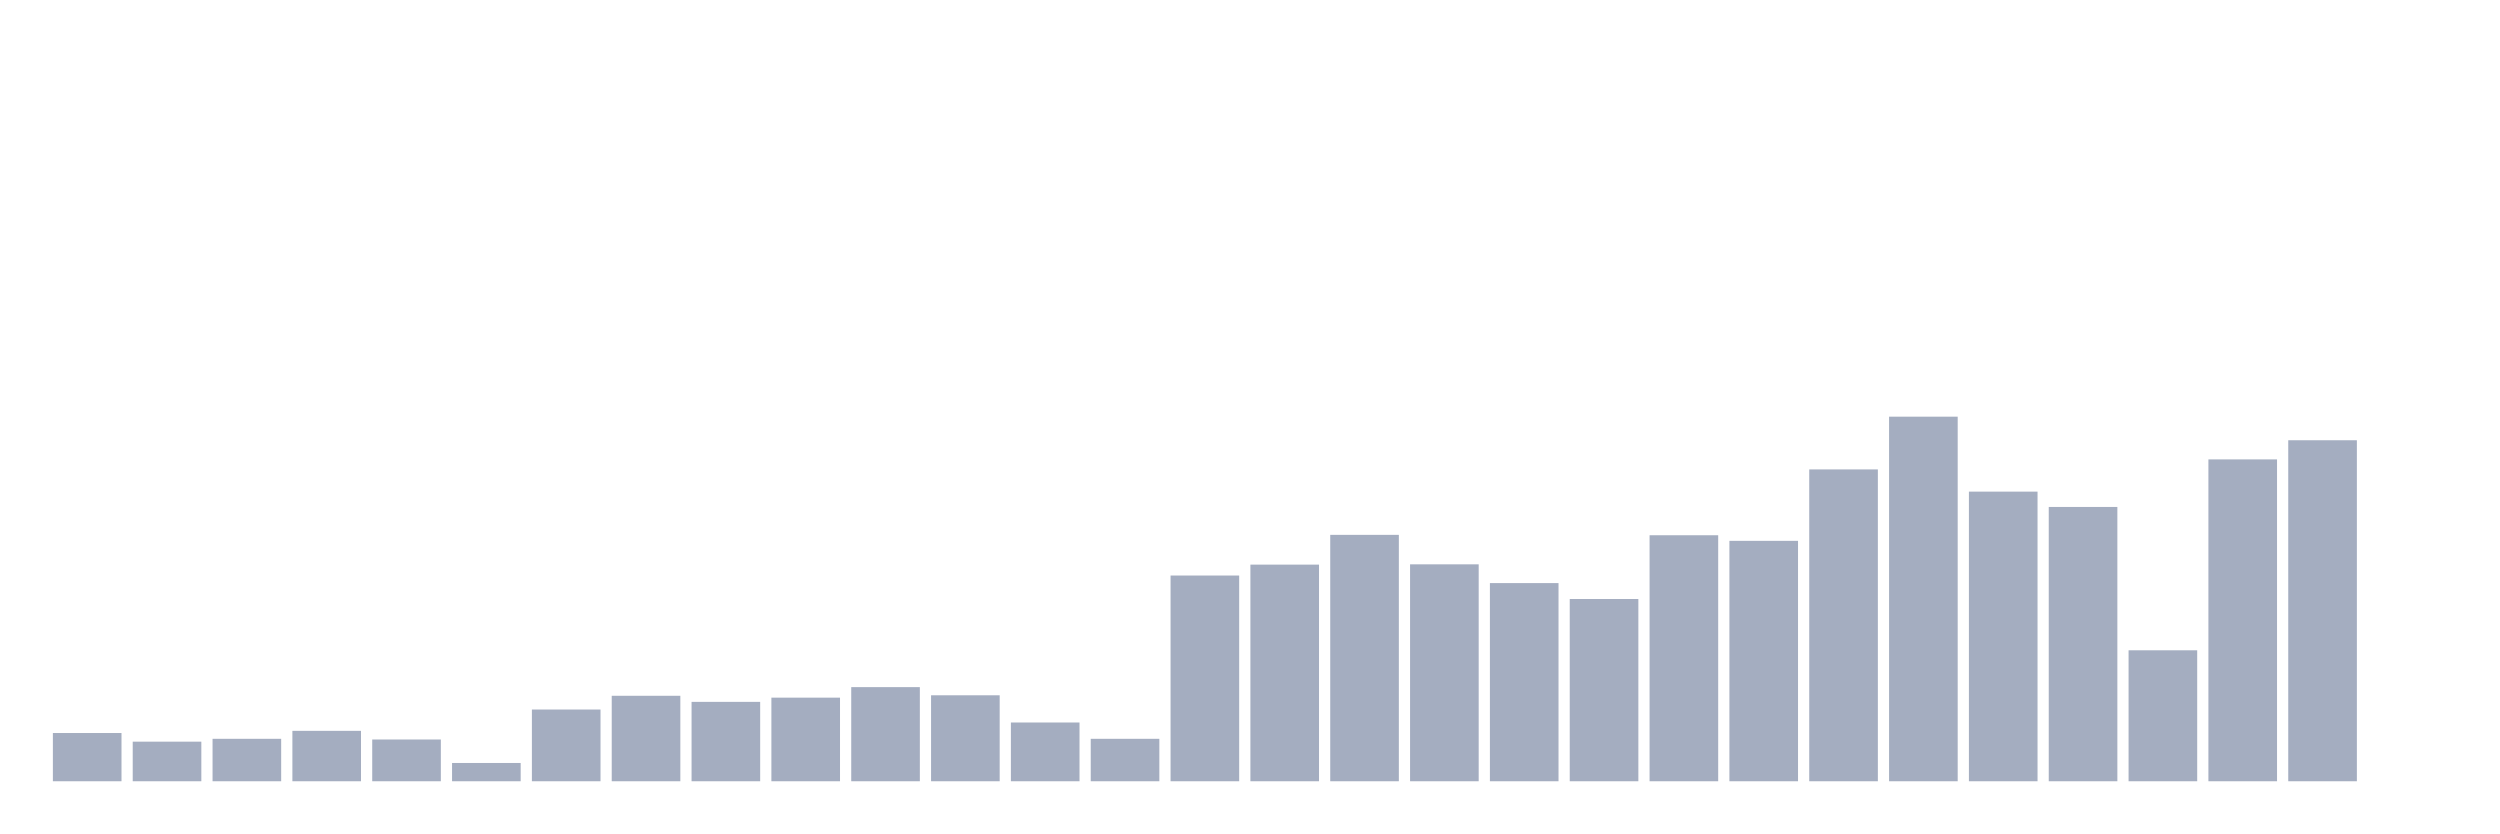
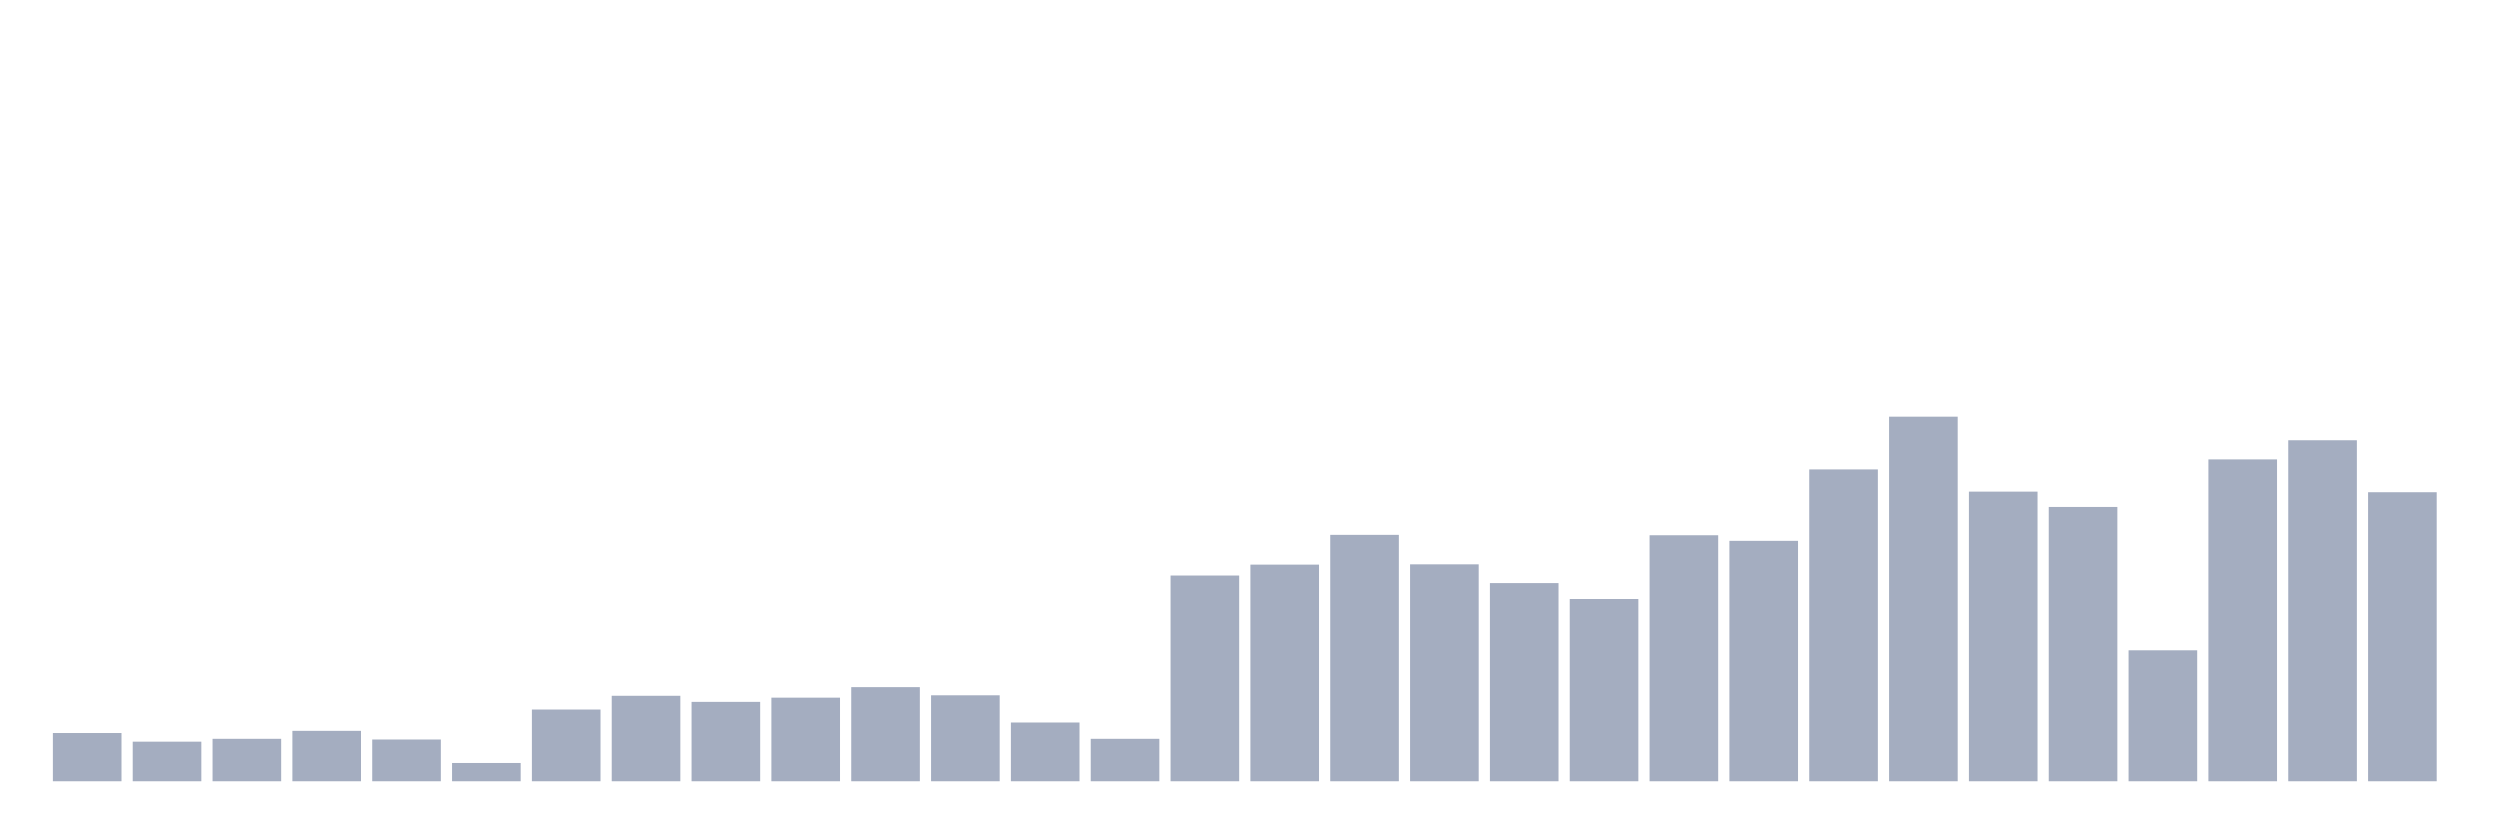
<svg xmlns="http://www.w3.org/2000/svg" viewBox="0 0 480 160">
  <g transform="translate(10,10)">
    <rect class="bar" x="0.153" width="13.175" y="130.738" height="9.262" fill="rgb(164,173,192)" />
    <rect class="bar" x="15.482" width="13.175" y="132.398" height="7.602" fill="rgb(164,173,192)" />
    <rect class="bar" x="30.81" width="13.175" y="131.851" height="8.149" fill="rgb(164,173,192)" />
    <rect class="bar" x="46.138" width="13.175" y="130.323" height="9.677" fill="rgb(164,173,192)" />
    <rect class="bar" x="61.466" width="13.175" y="131.983" height="8.017" fill="rgb(164,173,192)" />
    <rect class="bar" x="76.794" width="13.175" y="136.492" height="3.508" fill="rgb(164,173,192)" />
    <rect class="bar" x="92.123" width="13.175" y="126.23" height="13.77" fill="rgb(164,173,192)" />
    <rect class="bar" x="107.451" width="13.175" y="123.589" height="16.411" fill="rgb(164,173,192)" />
    <rect class="bar" x="122.779" width="13.175" y="124.759" height="15.241" fill="rgb(164,173,192)" />
    <rect class="bar" x="138.107" width="13.175" y="123.948" height="16.052" fill="rgb(164,173,192)" />
    <rect class="bar" x="153.436" width="13.175" y="121.929" height="18.071" fill="rgb(164,173,192)" />
    <rect class="bar" x="168.764" width="13.175" y="123.495" height="16.505" fill="rgb(164,173,192)" />
    <rect class="bar" x="184.092" width="13.175" y="128.72" height="11.28" fill="rgb(164,173,192)" />
    <rect class="bar" x="199.42" width="13.175" y="131.851" height="8.149" fill="rgb(164,173,192)" />
    <rect class="bar" x="214.748" width="13.175" y="100.501" height="39.499" fill="rgb(164,173,192)" />
    <rect class="bar" x="230.077" width="13.175" y="98.407" height="41.593" fill="rgb(164,173,192)" />
    <rect class="bar" x="245.405" width="13.175" y="92.692" height="47.308" fill="rgb(164,173,192)" />
    <rect class="bar" x="260.733" width="13.175" y="98.351" height="41.649" fill="rgb(164,173,192)" />
    <rect class="bar" x="276.061" width="13.175" y="101.954" height="38.046" fill="rgb(164,173,192)" />
    <rect class="bar" x="291.39" width="13.175" y="105.009" height="34.991" fill="rgb(164,173,192)" />
    <rect class="bar" x="306.718" width="13.175" y="92.767" height="47.233" fill="rgb(164,173,192)" />
    <rect class="bar" x="322.046" width="13.175" y="93.843" height="46.157" fill="rgb(164,173,192)" />
    <rect class="bar" x="337.374" width="13.175" y="80.129" height="59.871" fill="rgb(164,173,192)" />
    <rect class="bar" x="352.702" width="13.175" y="70" height="70" fill="rgb(164,173,192)" />
    <rect class="bar" x="368.031" width="13.175" y="84.392" height="55.608" fill="rgb(164,173,192)" />
    <rect class="bar" x="383.359" width="13.175" y="87.335" height="52.665" fill="rgb(164,173,192)" />
    <rect class="bar" x="398.687" width="13.175" y="114.856" height="25.144" fill="rgb(164,173,192)" />
    <rect class="bar" x="414.015" width="13.175" y="78.205" height="61.795" fill="rgb(164,173,192)" />
    <rect class="bar" x="429.344" width="13.175" y="74.527" height="65.473" fill="rgb(164,173,192)" />
-     <rect class="bar" x="444.672" width="13.175" y="140" height="0" fill="rgb(164,173,192)" />
+     <rect class="bar" x="444.672" width="13.175" y="84.506" height="55.494" fill="rgb(164,173,192)" />
  </g>
</svg>
